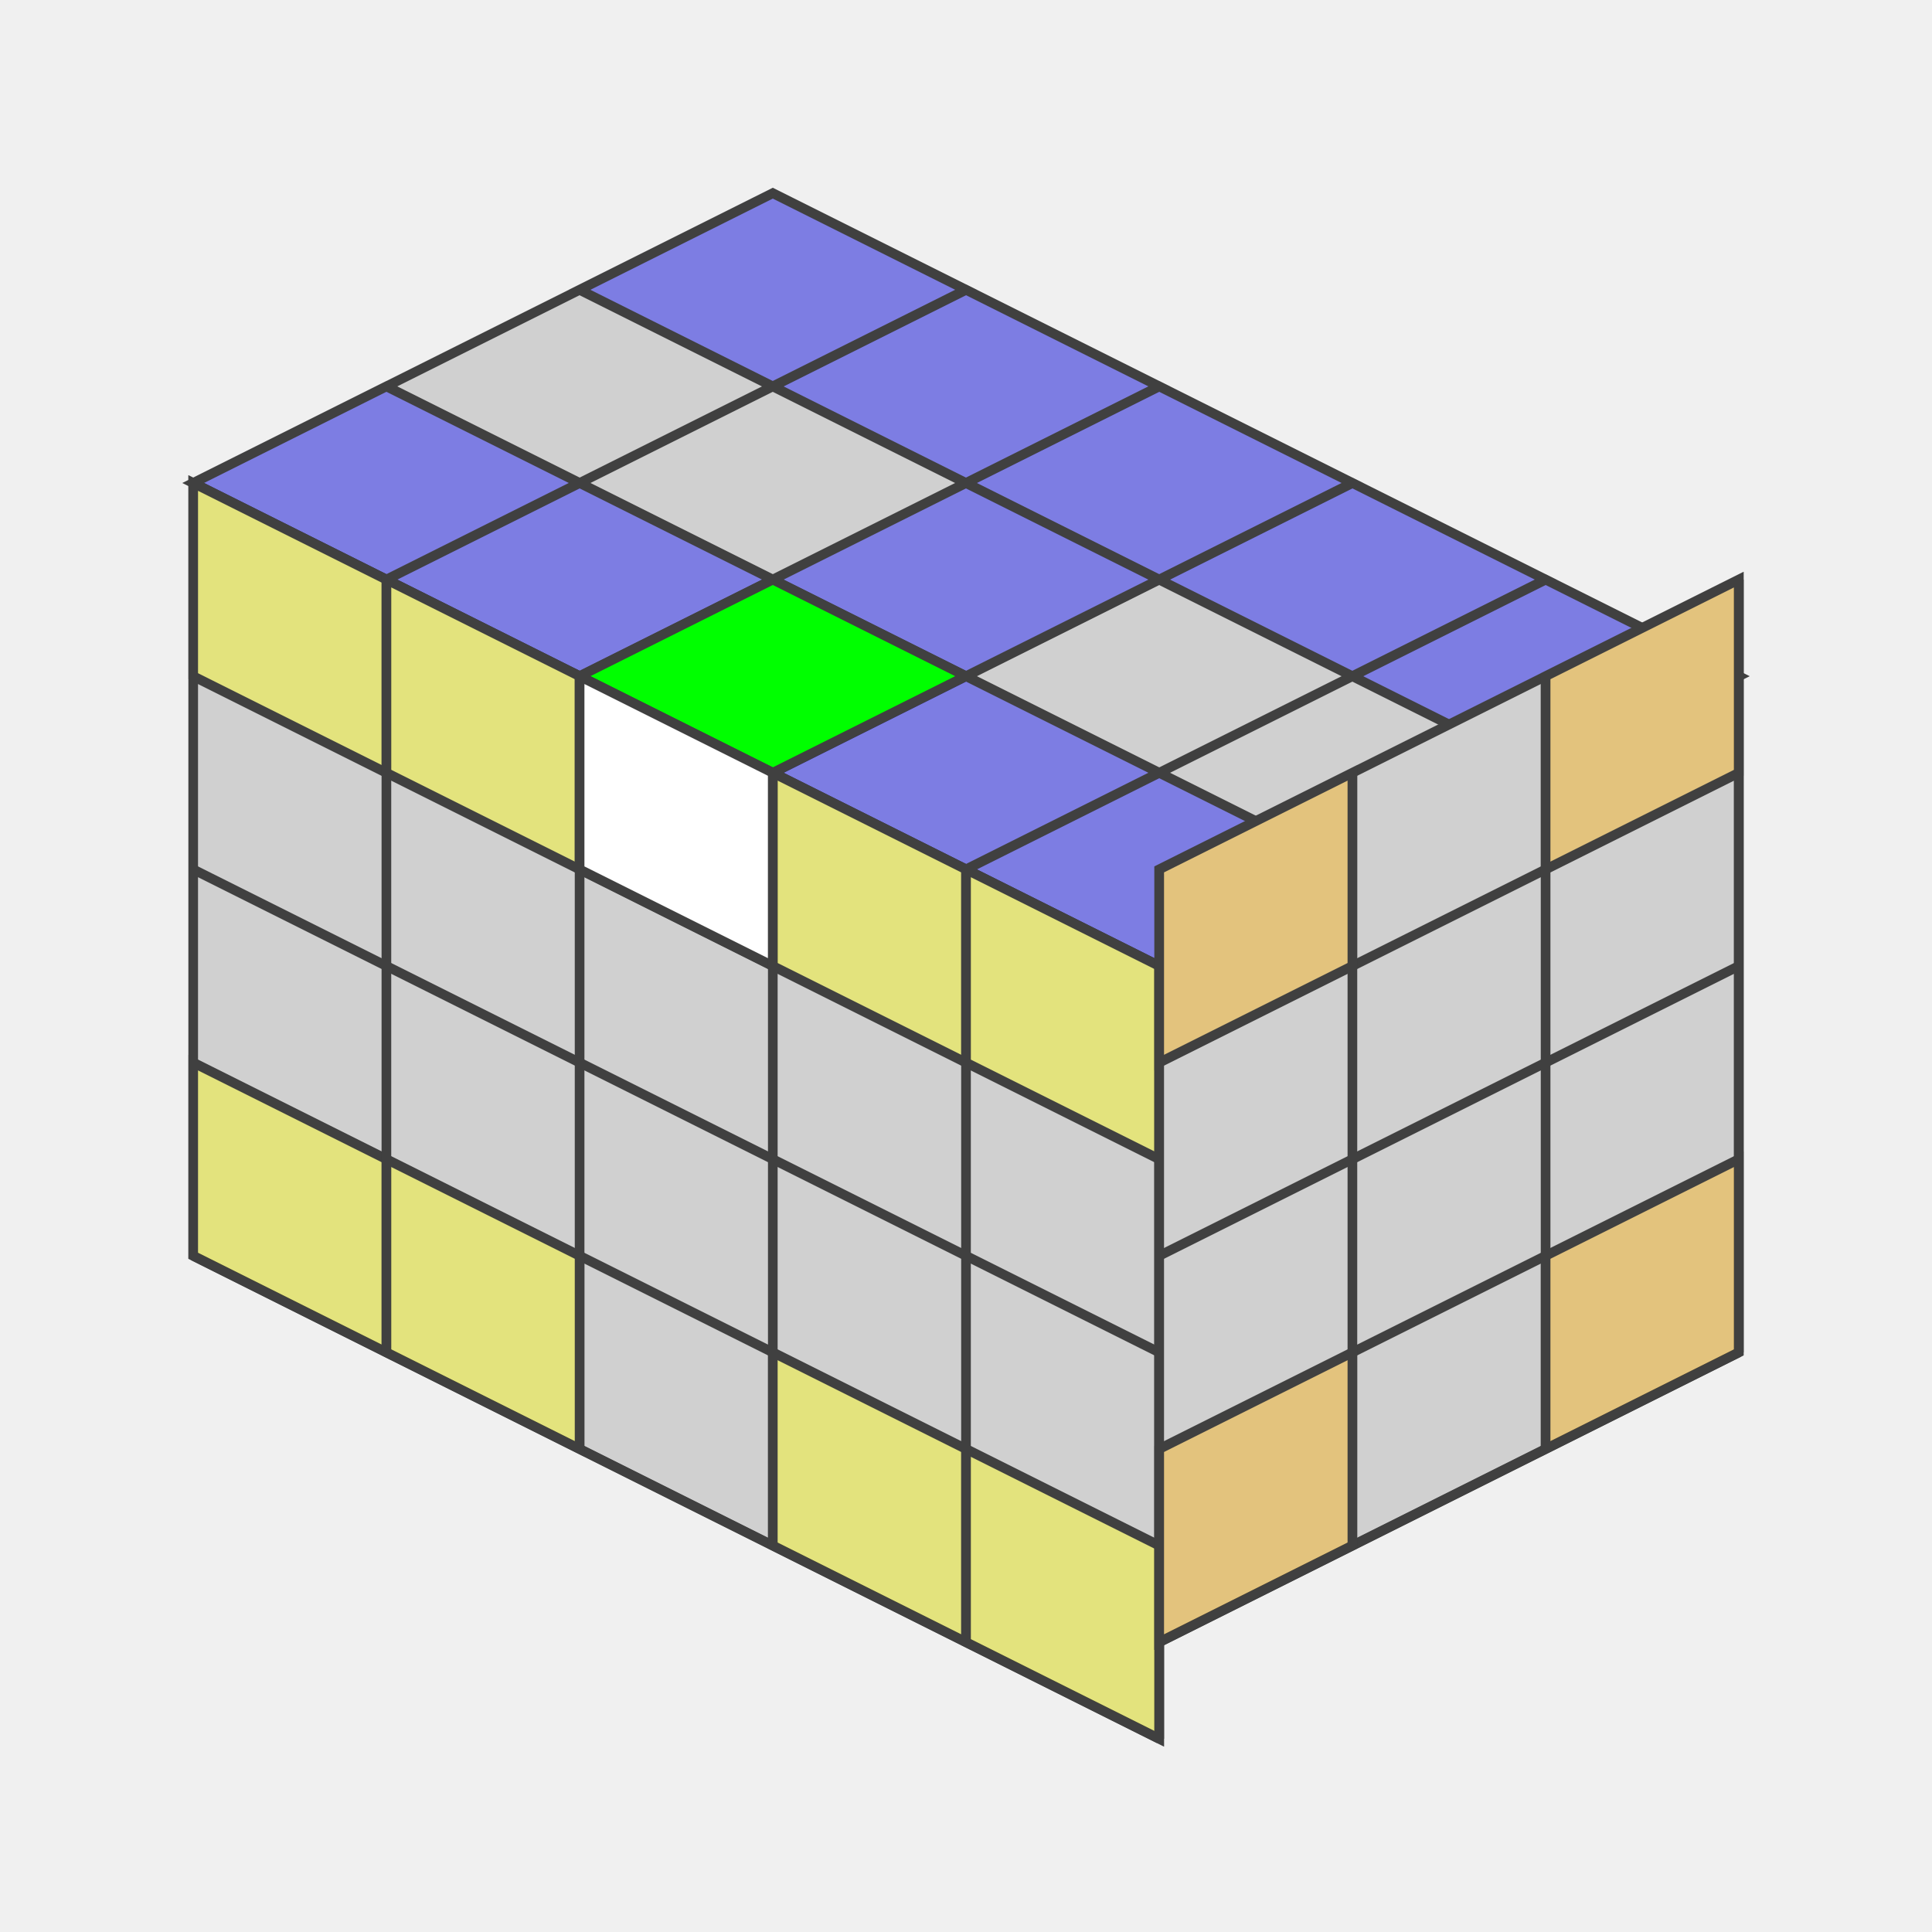
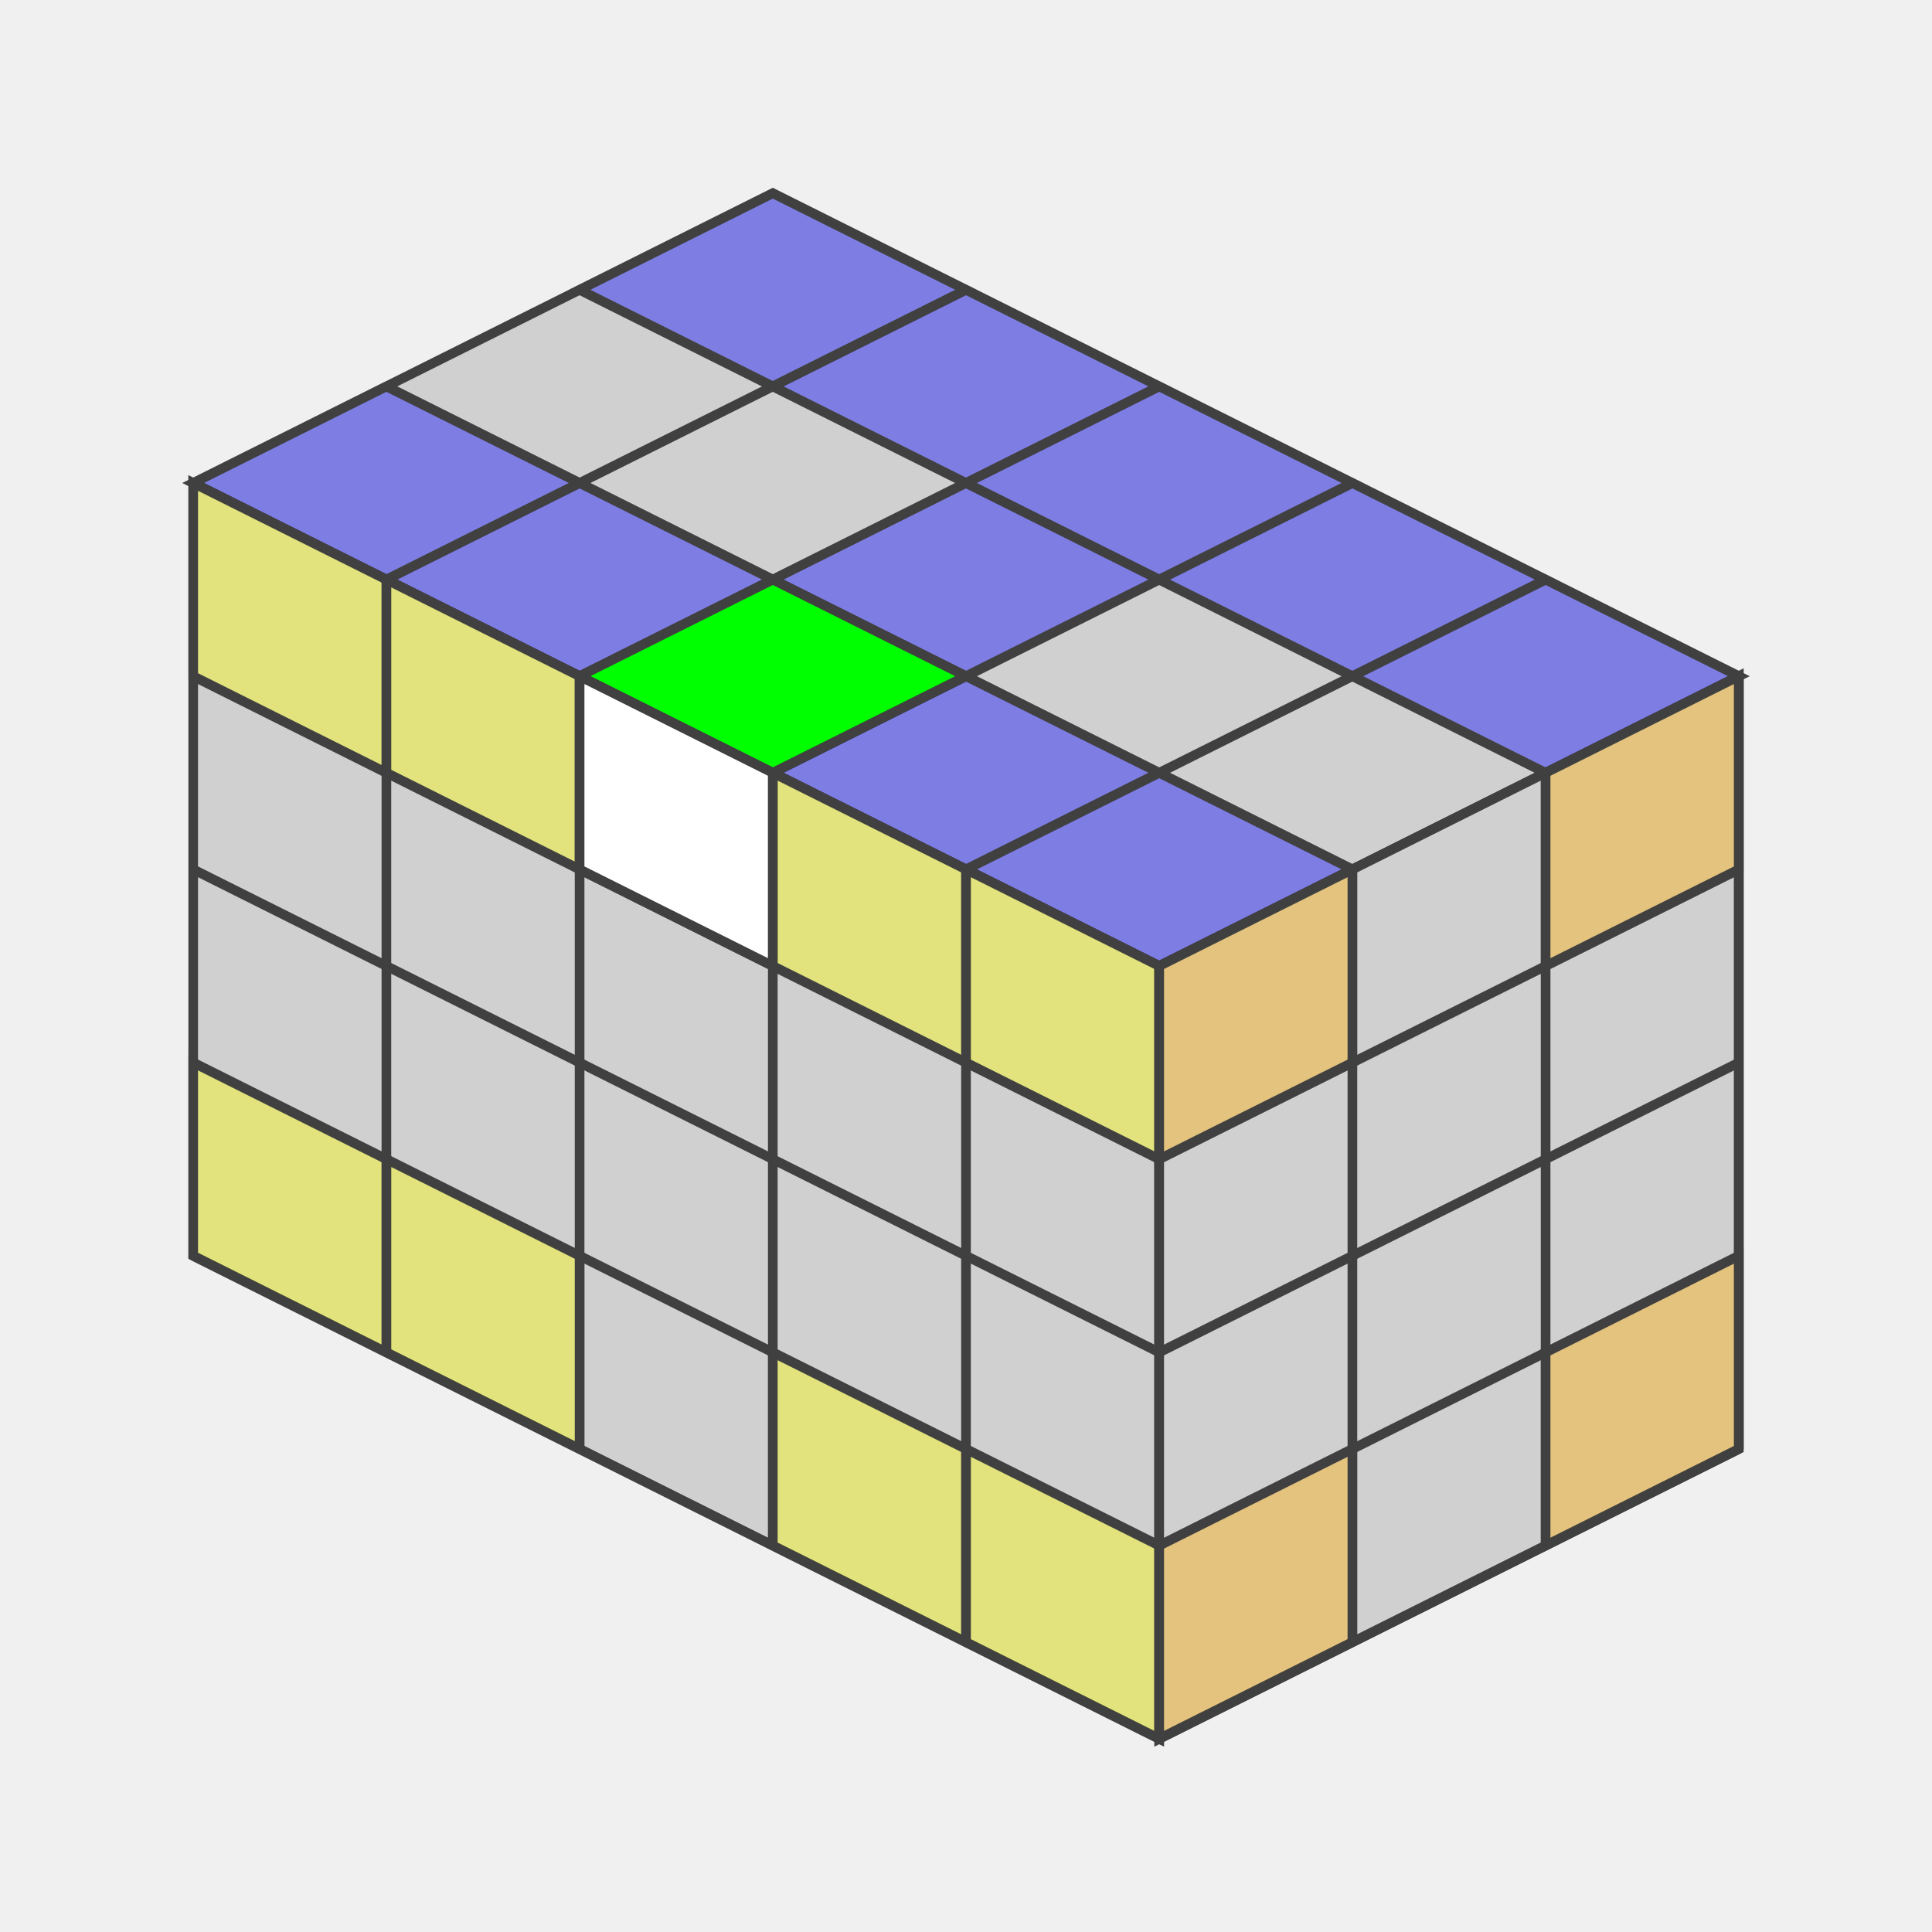
<svg xmlns="http://www.w3.org/2000/svg" version="1.1" width="200" height="200">
  <polygon points="80,20 180,70 120,100 20,50" style="fill:#d0d0d0;stroke:#404040;stroke-width:1" />
  <line x1="60" y1="30" x2="160" y2="80" style="stroke:#404040;stroke-width:1" />
  <line x1="40" y1="40" x2="140" y2="90" style="stroke:#404040;stroke-width:1" />
  <line x1="20" y1="50" x2="120" y2="100" style="stroke:#404040;stroke-width:1" />
  <line x1="100" y1="30" x2="40" y2="60" style="stroke:#404040;stroke-width:1" />
  <line x1="120" y1="40" x2="60" y2="70" style="stroke:#404040;stroke-width:1" />
  <line x1="140" y1="50" x2="80" y2="80" style="stroke:#404040;stroke-width:1" />
  <line x1="160" y1="60" x2="100" y2="90" style="stroke:#404040;stroke-width:1" />
  <line x1="180" y1="70" x2="120" y2="100" style="stroke:#404040;stroke-width:1" />
  <polygon points="80,20 100,30 80,40 60,30" style="fill:#0000ff;stroke:#404040;stroke-width:1;opacity:0.4" />
  <polygon points="100,30 120,40 100,50 80,40" style="fill:#0000ff;stroke:#404040;stroke-width:1;opacity:0.4" />
  <polygon points="120,40 140,50 120,60 100,50" style="fill:#0000ff;stroke:#404040;stroke-width:1;opacity:0.4" />
  <polygon points="140,50 160,60 140,70 120,60" style="fill:#0000ff;stroke:#404040;stroke-width:1;opacity:0.4" />
  <polygon points="160,60 180,70 160,80 140,70" style="fill:#0000ff;stroke:#404040;stroke-width:1;opacity:0.4" />
  <polygon points="100,50 120,60 100,70 80,60" style="fill:#0000ff;stroke:#404040;stroke-width:1;opacity:0.4" />
  <polygon points="40,40 60,50 40,60 20,50" style="fill:#0000ff;stroke:#404040;stroke-width:1;opacity:0.4" />
  <polygon points="60,50 80,60 60,70 40,60" style="fill:#0000ff;stroke:#404040;stroke-width:1;opacity:0.4" />
  <polygon points="80,60 100,70 80,80 60,70" style="fill:#00ff00;stroke:#404040;stroke-width:1;opacity:1" />
  <polygon points="100,70 120,80 100,90 80,80" style="fill:#0000ff;stroke:#404040;stroke-width:1;opacity:0.4" />
  <polygon points="120,80 140,90 120,100 100,90" style="fill:#0000ff;stroke:#404040;stroke-width:1;opacity:0.4" />
  <polygon points="20,50 120,100 120,180 20,130" style="fill:#d0d0d0;stroke:#404040;stroke-width:1" />
  <line x1="20" y1="70" x2="120" y2="120" style="stroke:#404040;stroke-width:1" />
  <line x1="20" y1="90" x2="120" y2="140" style="stroke:#404040;stroke-width:1" />
  <line x1="20" y1="110" x2="120" y2="160" style="stroke:#404040;stroke-width:1" />
  <line x1="20" y1="130" x2="120" y2="180" style="stroke:#404040;stroke-width:1" />
  <line x1="40" y1="60" x2="40" y2="140" style="stroke:#404040;stroke-width:1" />
  <line x1="60" y1="70" x2="60" y2="150" style="stroke:#404040;stroke-width:1" />
  <line x1="80" y1="80" x2="80" y2="160" style="stroke:#404040;stroke-width:1" />
  <line x1="100" y1="90" x2="100" y2="170" style="stroke:#404040;stroke-width:1" />
  <line x1="120" y1="100" x2="120" y2="180" style="stroke:#404040;stroke-width:1" />
  <polygon points="20,50 40,60 40,80 20,70" style="fill:#ffff00;stroke:#404040;stroke-width:1;opacity:0.4" />
  <polygon points="40,60 60,70 60,90 40,80" style="fill:#ffff00;stroke:#404040;stroke-width:1;opacity:0.4" />
  <polygon points="60,70 80,80 80,100 60,90" style="fill:#ffffff;stroke:#404040;stroke-width:1;opacity:1" />
  <polygon points="80,80 100,90 100,110 80,100" style="fill:#ffff00;stroke:#404040;stroke-width:1;opacity:0.4" />
  <polygon points="100,90 120,100 120,120 100,110" style="fill:#ffff00;stroke:#404040;stroke-width:1;opacity:0.4" />
  <polygon points="20,110 40,120 40,140 20,130" style="fill:#ffff00;stroke:#404040;stroke-width:1;opacity:0.4" />
  <polygon points="40,120 60,130 60,150 40,140" style="fill:#ffff00;stroke:#404040;stroke-width:1;opacity:0.4" />
  <polygon points="80,140 100,150 100,170 80,160" style="fill:#ffff00;stroke:#404040;stroke-width:1;opacity:0.4" />
  <polygon points="100,150 120,160 120,180 100,170" style="fill:#ffff00;stroke:#404040;stroke-width:1;opacity:0.4" />
-   <polygon points="120,90.0 180,60.0 180,140.0 120,170.0" style="fill:#d0d0d0;stroke:#404040;stroke-width:1" />
-   <line x1="120" y1="110.0" x2="180" y2="80.0" style="stroke:#404040;stroke-width:1" />
-   <line x1="120" y1="130.0" x2="180" y2="100.0" style="stroke:#404040;stroke-width:1" />
-   <line x1="120" y1="150.0" x2="180" y2="120.0" style="stroke:#404040;stroke-width:1" />
-   <line x1="120" y1="170.0" x2="180" y2="140.0" style="stroke:#404040;stroke-width:1" />
-   <line x1="140" y1="80.0" x2="140" y2="160.0" style="stroke:#404040;stroke-width:1" />
-   <line x1="160" y1="70.0" x2="160" y2="150.0" style="stroke:#404040;stroke-width:1" />
-   <line x1="180" y1="60.0" x2="180" y2="140.0" style="stroke:#404040;stroke-width:1" />
-   <polygon points="120,90.0 140,80.0 140,100.0 120,110.0" style="fill:#ffb000;stroke:#404040;stroke-width:1;opacity:0.4" />
-   <polygon points="160,70.0 180,60.0 180,80.0 160,90.0" style="fill:#ffb000;stroke:#404040;stroke-width:1;opacity:0.4" />
-   <polygon points="120,150.0 140,140.0 140,160.0 120,170.0" style="fill:#ffb000;stroke:#404040;stroke-width:1;opacity:0.4" />
-   <polygon points="160,130.0 180,120.0 180,140.0 160,150.0" style="fill:#ffb000;stroke:#404040;stroke-width:1;opacity:0.4" />
+   <polygon points="120,100.0 180,70.0 180,150.0 120,180.0" style="fill:#d0d0d0;stroke:#404040;stroke-width:1" />
+   <line x1="120" y1="120.0" x2="180" y2="90.0" style="stroke:#404040;stroke-width:1" />
+   <line x1="120" y1="140.0" x2="180" y2="110.0" style="stroke:#404040;stroke-width:1" />
+   <line x1="120" y1="160.0" x2="180" y2="130.0" style="stroke:#404040;stroke-width:1" />
+   <line x1="120" y1="180.0" x2="180" y2="150.0" style="stroke:#404040;stroke-width:1" />
+   <line x1="140" y1="90.0" x2="140" y2="170.0" style="stroke:#404040;stroke-width:1" />
+   <line x1="160" y1="80.0" x2="160" y2="160.0" style="stroke:#404040;stroke-width:1" />
+   <line x1="180" y1="70.0" x2="180" y2="150.0" style="stroke:#404040;stroke-width:1" />
+   <polygon points="120,100.0 140,90.0 140,110.0 120,120.0" style="fill:#ffb000;stroke:#404040;stroke-width:1;opacity:0.4" />
+   <polygon points="160,80.0 180,70.0 180,90.0 160,100.0" style="fill:#ffb000;stroke:#404040;stroke-width:1;opacity:0.4" />
+   <polygon points="120,160.0 140,150.0 140,170.0 120,180.0" style="fill:#ffb000;stroke:#404040;stroke-width:1;opacity:0.4" />
+   <polygon points="160,140.0 180,130.0 180,150.0 160,160.0" style="fill:#ffb000;stroke:#404040;stroke-width:1;opacity:0.4" />
</svg>
